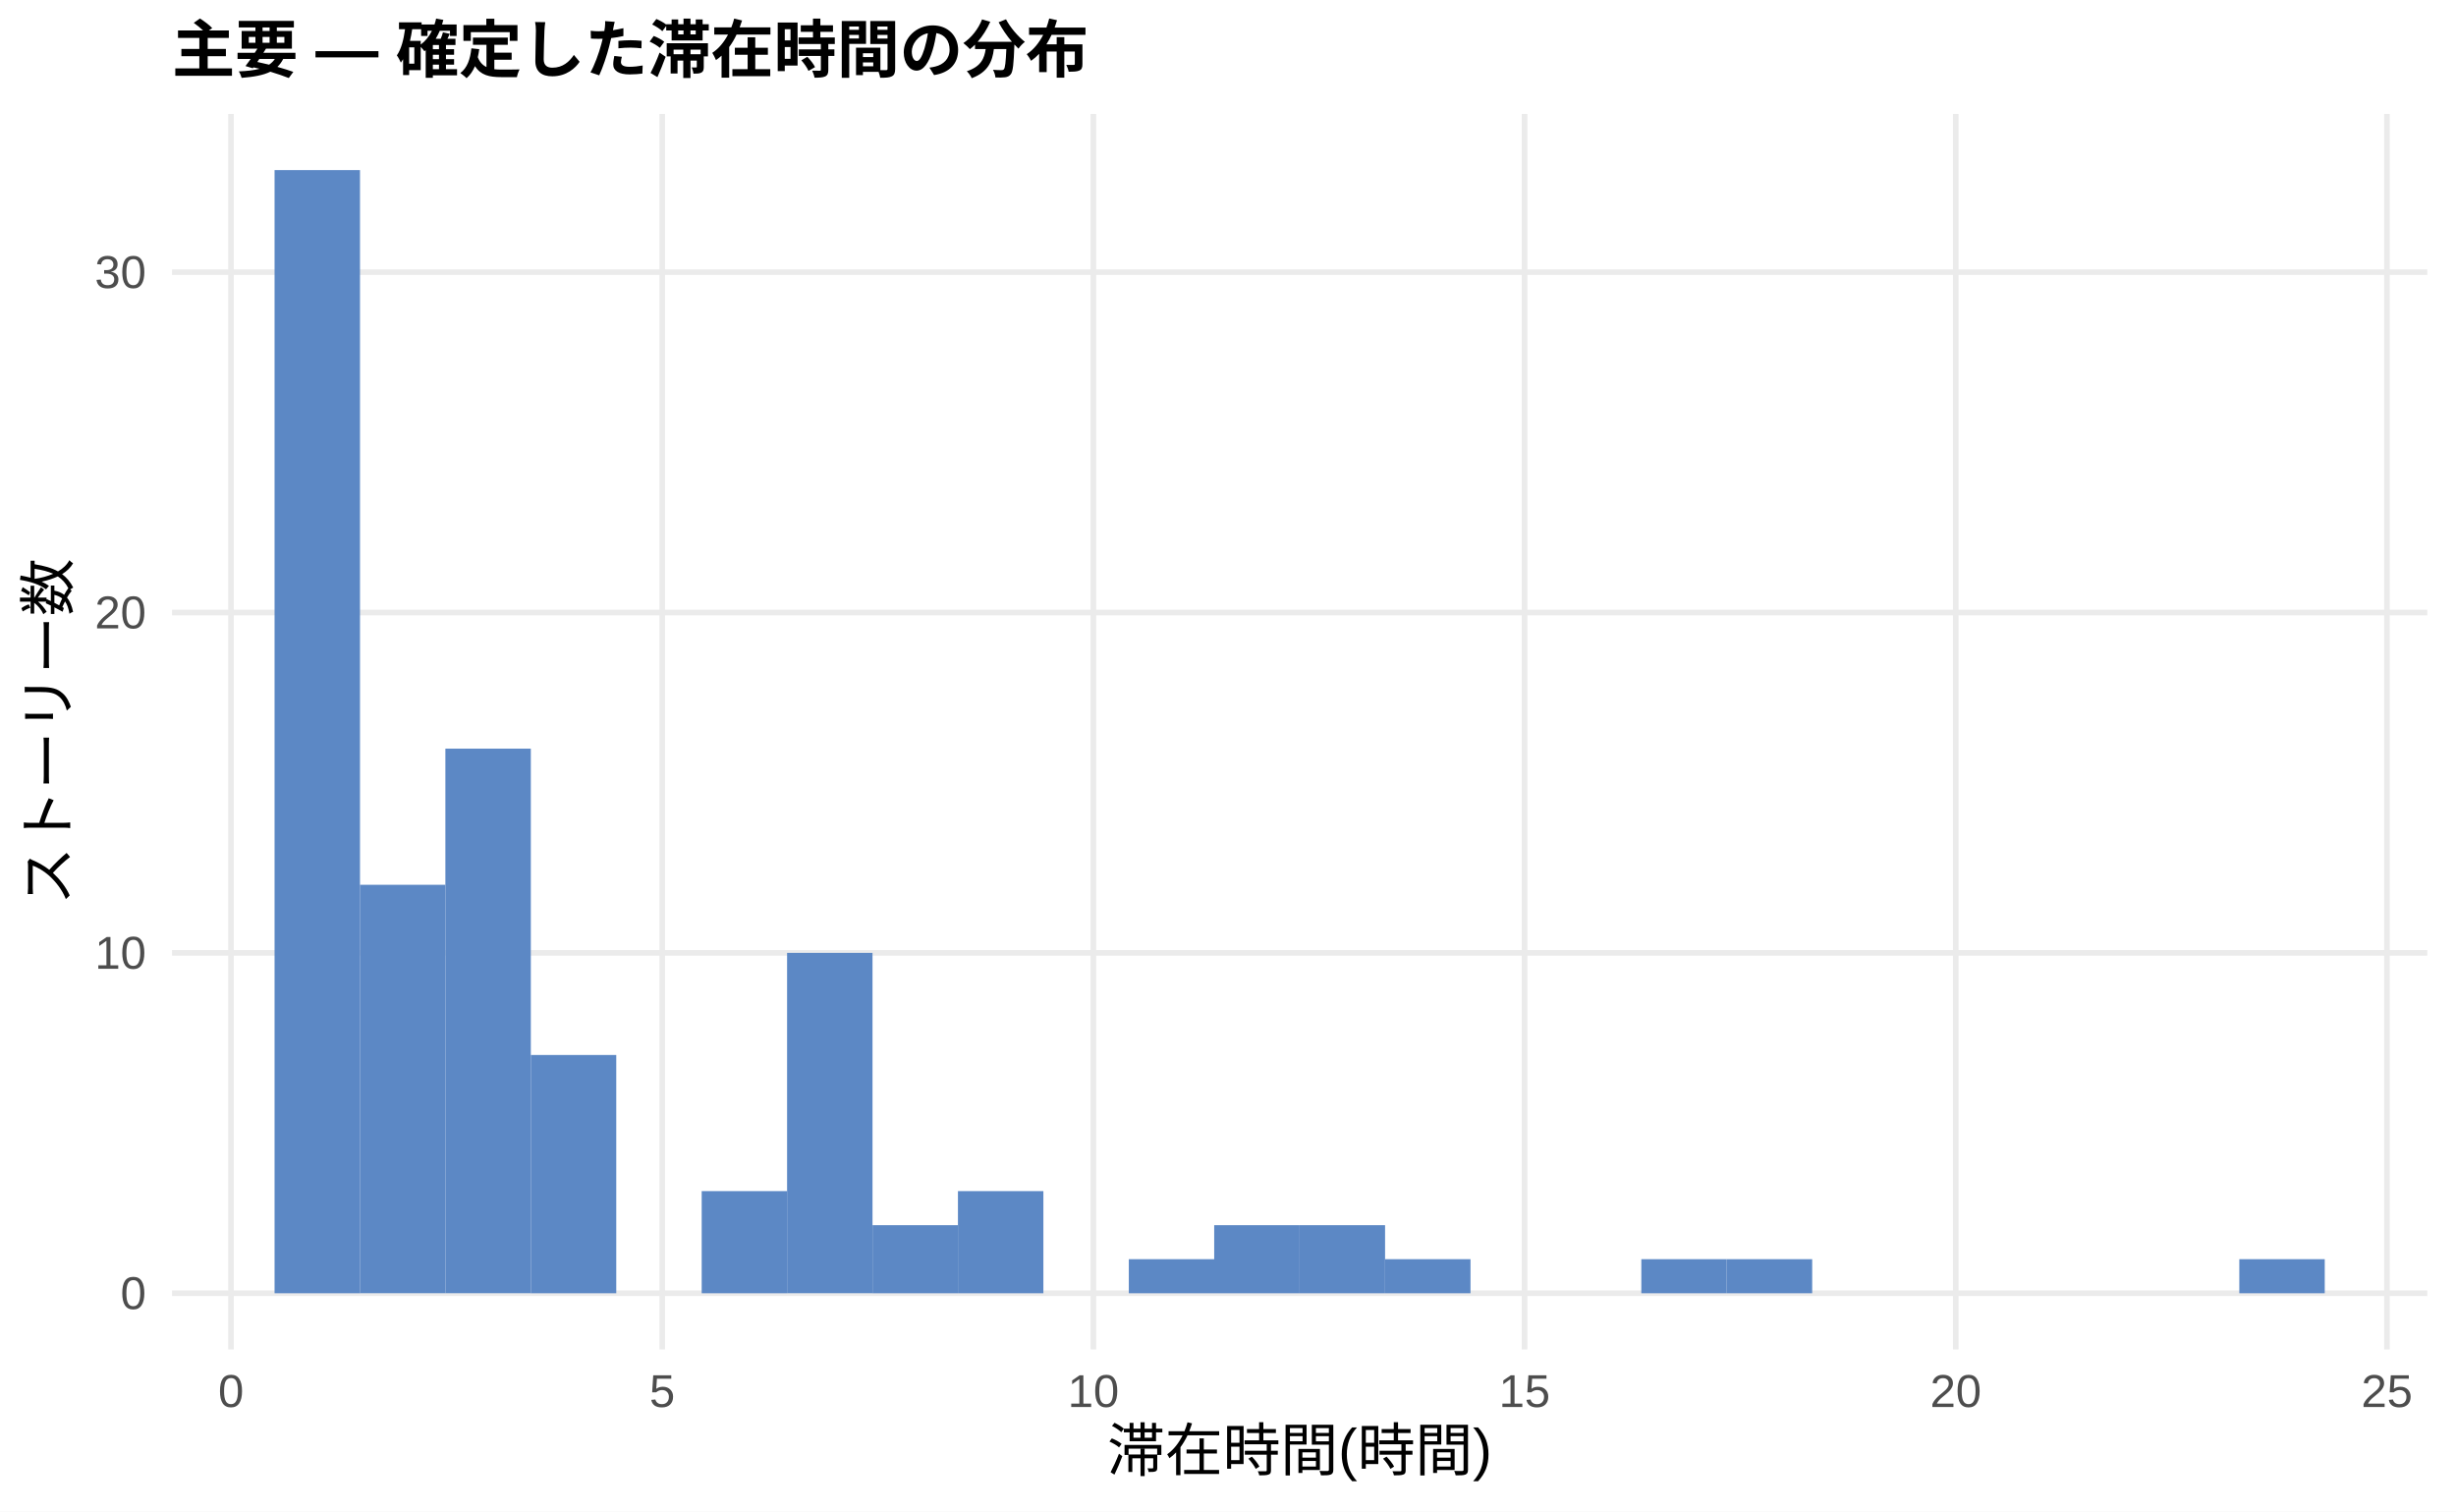
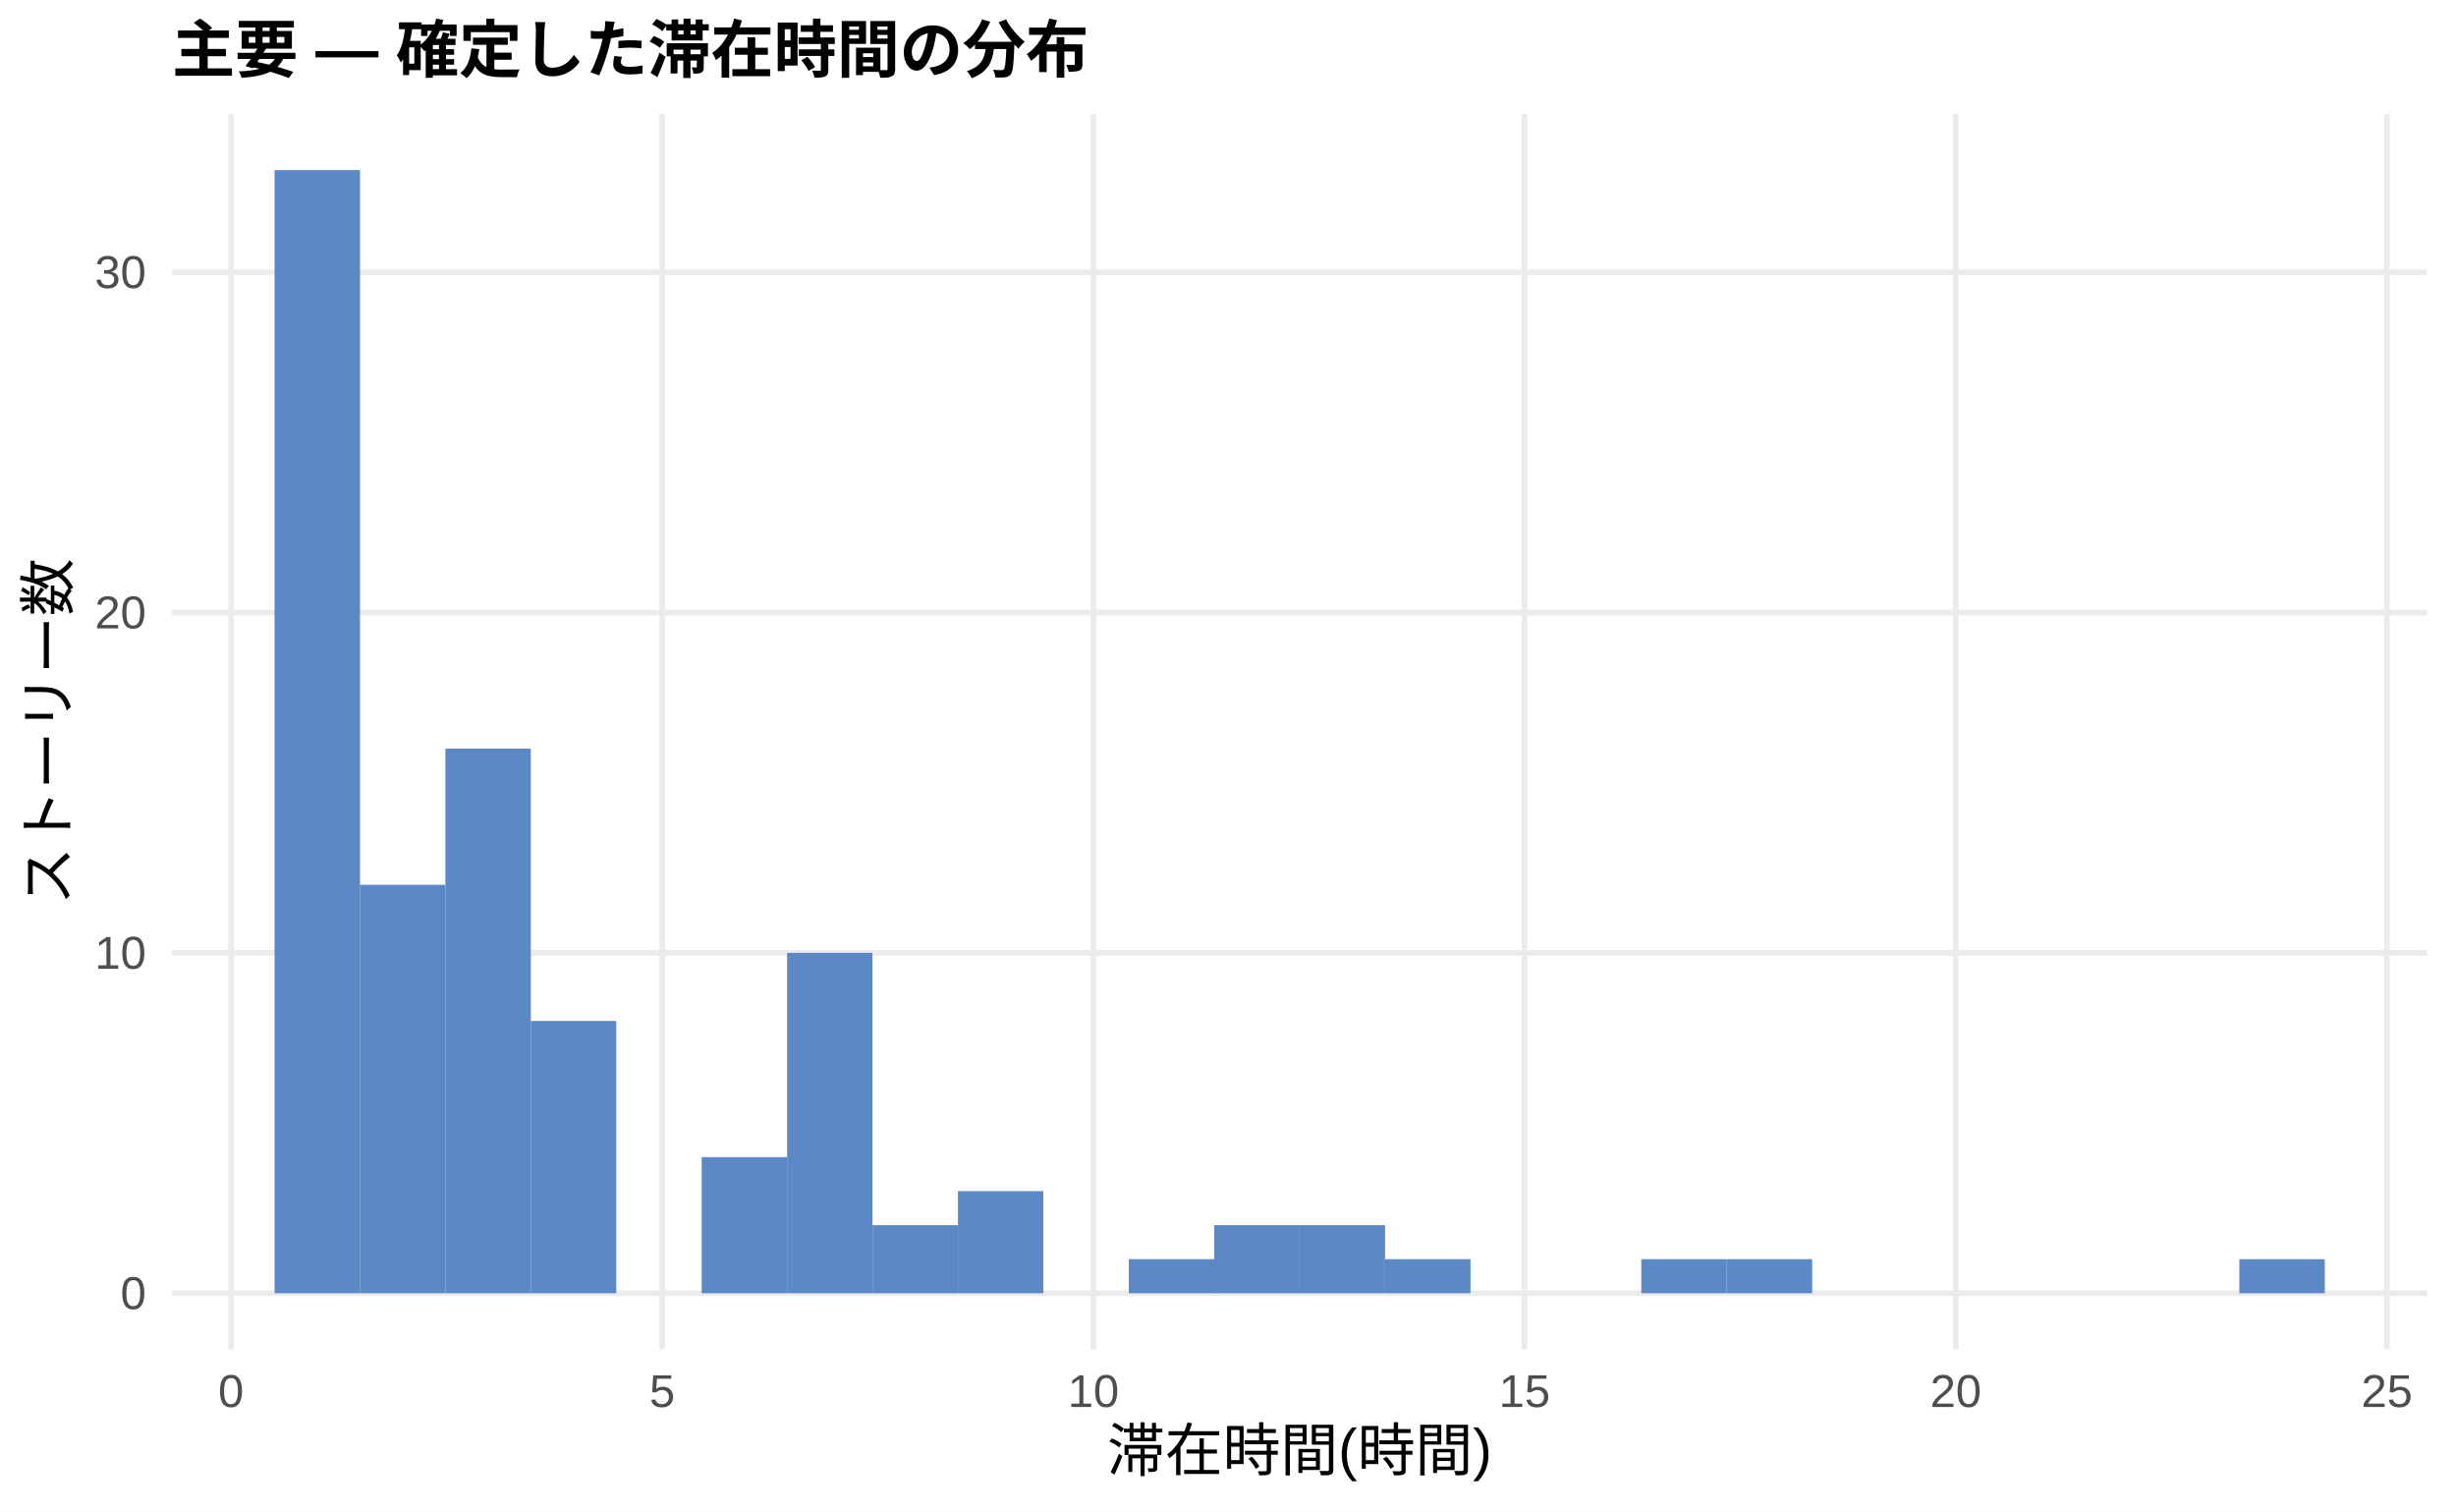
<svg xmlns="http://www.w3.org/2000/svg" width="468.00pt" height="288.00pt" viewBox="0 0 468.00 288.00">
  <g class="svglite">
    <defs>
      <style type="text/css">
    .svglite line, .svglite polyline, .svglite polygon, .svglite path, .svglite rect, .svglite circle {
      fill: none;
      stroke: #000000;
      stroke-linecap: round;
      stroke-linejoin: round;
      stroke-miterlimit: 10.00;
    }
    .svglite text {
      white-space: pre;
    }
    .svglite g.glyphgroup path {
      fill: inherit;
      stroke: none;
    }
  </style>
    </defs>
    <rect width="100%" height="100%" style="stroke: none; fill: #FFFFFF;" />
    <defs>
      <clipPath id="cpMC4wMHw0NjguMDB8MC4wMHwyODguMDA=">
        <rect x="0.00" y="0.00" width="468.00" height="288.00" />
      </clipPath>
    </defs>
    <g clip-path="url(#cpMC4wMHw0NjguMDB8MC4wMHwyODguMDA=)">
      <rect x="0.00" y="0.00" width="468.00" height="288.00" style="stroke-width: 1.07; stroke: none; fill: #FFFFFF;" />
    </g>
    <defs>
      <clipPath id="cpMzIuNzh8NDYyLjUyfDIxLjcxfDI1Ny4xMg==">
        <rect x="32.78" y="21.71" width="429.74" height="235.41" />
      </clipPath>
    </defs>
    <g clip-path="url(#cpMzIuNzh8NDYyLjUyfDIxLjcxfDI1Ny4xMg==)">
      <polyline points="32.78,246.42 462.52,246.42 " style="stroke-width: 1.07; stroke: #EBEBEB; stroke-linecap: butt;" />
      <polyline points="32.78,181.56 462.52,181.56 " style="stroke-width: 1.07; stroke: #EBEBEB; stroke-linecap: butt;" />
      <polyline points="32.78,116.71 462.52,116.71 " style="stroke-width: 1.07; stroke: #EBEBEB; stroke-linecap: butt;" />
      <polyline points="32.78,51.86 462.52,51.86 " style="stroke-width: 1.07; stroke: #EBEBEB; stroke-linecap: butt;" />
      <polyline points="44.02,257.12 44.02,21.71 " style="stroke-width: 1.07; stroke: #EBEBEB; stroke-linecap: butt;" />
      <polyline points="126.19,257.12 126.19,21.71 " style="stroke-width: 1.07; stroke: #EBEBEB; stroke-linecap: butt;" />
      <polyline points="208.35,257.12 208.35,21.71 " style="stroke-width: 1.07; stroke: #EBEBEB; stroke-linecap: butt;" />
      <polyline points="290.51,257.12 290.51,21.71 " style="stroke-width: 1.07; stroke: #EBEBEB; stroke-linecap: butt;" />
      <polyline points="372.68,257.12 372.68,21.71 " style="stroke-width: 1.07; stroke: #EBEBEB; stroke-linecap: butt;" />
      <polyline points="454.84,257.12 454.84,21.71 " style="stroke-width: 1.07; stroke: #EBEBEB; stroke-linecap: butt;" />
      <rect x="52.32" y="32.41" width="16.28" height="214.01" style="stroke-width: 1.07; stroke: none; stroke-linecap: butt; stroke-linejoin: miter; fill: #5C88C5;" />
      <rect x="68.59" y="168.59" width="16.28" height="77.82" style="stroke-width: 1.07; stroke: none; stroke-linecap: butt; stroke-linejoin: miter; fill: #5C88C5;" />
      <rect x="84.87" y="142.65" width="16.28" height="103.76" style="stroke-width: 1.07; stroke: none; stroke-linecap: butt; stroke-linejoin: miter; fill: #5C88C5;" />
-       <rect x="101.15" y="201.02" width="16.28" height="45.40" style="stroke-width: 1.07; stroke: none; stroke-linecap: butt; stroke-linejoin: miter; fill: #5C88C5;" />
+       <rect x="101.15" y="194.54" width="16.28" height="51.88" style="stroke-width: 1.07; stroke: none; stroke-linecap: butt; stroke-linejoin: miter; fill: #5C88C5;" />
      <rect x="117.43" y="246.42" width="16.28" height="0.00" style="stroke-width: 1.07; stroke: none; stroke-linecap: butt; stroke-linejoin: miter; fill: #5C88C5;" />
-       <rect x="133.71" y="226.96" width="16.28" height="19.46" style="stroke-width: 1.07; stroke: none; stroke-linecap: butt; stroke-linejoin: miter; fill: #5C88C5;" />
+       <rect x="133.71" y="220.48" width="16.28" height="25.94" style="stroke-width: 1.07; stroke: none; stroke-linecap: butt; stroke-linejoin: miter; fill: #5C88C5;" />
      <rect x="149.98" y="181.56" width="16.28" height="64.85" style="stroke-width: 1.07; stroke: none; stroke-linecap: butt; stroke-linejoin: miter; fill: #5C88C5;" />
      <rect x="166.26" y="233.45" width="16.28" height="12.97" style="stroke-width: 1.07; stroke: none; stroke-linecap: butt; stroke-linejoin: miter; fill: #5C88C5;" />
      <rect x="182.54" y="226.96" width="16.28" height="19.46" style="stroke-width: 1.07; stroke: none; stroke-linecap: butt; stroke-linejoin: miter; fill: #5C88C5;" />
      <rect x="198.82" y="246.42" width="16.28" height="0.00" style="stroke-width: 1.07; stroke: none; stroke-linecap: butt; stroke-linejoin: miter; fill: #5C88C5;" />
      <rect x="215.10" y="239.93" width="16.28" height="6.49" style="stroke-width: 1.07; stroke: none; stroke-linecap: butt; stroke-linejoin: miter; fill: #5C88C5;" />
      <rect x="231.37" y="233.45" width="16.28" height="12.97" style="stroke-width: 1.07; stroke: none; stroke-linecap: butt; stroke-linejoin: miter; fill: #5C88C5;" />
      <rect x="247.65" y="233.45" width="16.28" height="12.97" style="stroke-width: 1.07; stroke: none; stroke-linecap: butt; stroke-linejoin: miter; fill: #5C88C5;" />
      <rect x="263.93" y="239.93" width="16.28" height="6.49" style="stroke-width: 1.07; stroke: none; stroke-linecap: butt; stroke-linejoin: miter; fill: #5C88C5;" />
      <rect x="280.21" y="246.42" width="16.28" height="0.00" style="stroke-width: 1.07; stroke: none; stroke-linecap: butt; stroke-linejoin: miter; fill: #5C88C5;" />
      <rect x="296.49" y="246.42" width="16.28" height="0.00" style="stroke-width: 1.07; stroke: none; stroke-linecap: butt; stroke-linejoin: miter; fill: #5C88C5;" />
      <rect x="312.76" y="239.93" width="16.28" height="6.49" style="stroke-width: 1.07; stroke: none; stroke-linecap: butt; stroke-linejoin: miter; fill: #5C88C5;" />
      <rect x="329.04" y="239.93" width="16.28" height="6.49" style="stroke-width: 1.07; stroke: none; stroke-linecap: butt; stroke-linejoin: miter; fill: #5C88C5;" />
      <rect x="345.32" y="246.42" width="16.28" height="0.00" style="stroke-width: 1.07; stroke: none; stroke-linecap: butt; stroke-linejoin: miter; fill: #5C88C5;" />
      <rect x="361.60" y="246.42" width="16.28" height="0.00" style="stroke-width: 1.07; stroke: none; stroke-linecap: butt; stroke-linejoin: miter; fill: #5C88C5;" />
      <rect x="377.87" y="246.42" width="16.28" height="0.00" style="stroke-width: 1.07; stroke: none; stroke-linecap: butt; stroke-linejoin: miter; fill: #5C88C5;" />
      <rect x="394.15" y="246.42" width="16.28" height="0.00" style="stroke-width: 1.07; stroke: none; stroke-linecap: butt; stroke-linejoin: miter; fill: #5C88C5;" />
      <rect x="410.43" y="246.42" width="16.28" height="0.00" style="stroke-width: 1.07; stroke: none; stroke-linecap: butt; stroke-linejoin: miter; fill: #5C88C5;" />
      <rect x="426.71" y="239.93" width="16.28" height="6.49" style="stroke-width: 1.07; stroke: none; stroke-linecap: butt; stroke-linejoin: miter; fill: #5C88C5;" />
    </g>
    <g clip-path="url(#cpMC4wMHw0NjguMDB8MC4wMHwyODguMDA=)">
      <text x="27.85" y="249.44" text-anchor="end" style="font-size: 8.80px;fill: #4D4D4D; font-family: &quot;Liberation Sans&quot;;" textLength="4.89px" lengthAdjust="spacingAndGlyphs">0</text>
      <text x="27.85" y="184.59" text-anchor="end" style="font-size: 8.80px;fill: #4D4D4D; font-family: &quot;Liberation Sans&quot;;" textLength="9.78px" lengthAdjust="spacingAndGlyphs">10</text>
      <text x="27.85" y="119.74" text-anchor="end" style="font-size: 8.80px;fill: #4D4D4D; font-family: &quot;Liberation Sans&quot;;" textLength="9.78px" lengthAdjust="spacingAndGlyphs">20</text>
      <text x="27.85" y="54.89" text-anchor="end" style="font-size: 8.80px;fill: #4D4D4D; font-family: &quot;Liberation Sans&quot;;" textLength="9.78px" lengthAdjust="spacingAndGlyphs">30</text>
      <text x="44.02" y="268.10" text-anchor="middle" style="font-size: 8.80px;fill: #4D4D4D; font-family: &quot;Liberation Sans&quot;;" textLength="4.89px" lengthAdjust="spacingAndGlyphs">0</text>
      <text x="126.19" y="268.10" text-anchor="middle" style="font-size: 8.80px;fill: #4D4D4D; font-family: &quot;Liberation Sans&quot;;" textLength="4.89px" lengthAdjust="spacingAndGlyphs">5</text>
      <text x="208.35" y="268.10" text-anchor="middle" style="font-size: 8.80px;fill: #4D4D4D; font-family: &quot;Liberation Sans&quot;;" textLength="9.78px" lengthAdjust="spacingAndGlyphs">10</text>
      <text x="290.51" y="268.10" text-anchor="middle" style="font-size: 8.80px;fill: #4D4D4D; font-family: &quot;Liberation Sans&quot;;" textLength="9.78px" lengthAdjust="spacingAndGlyphs">15</text>
      <text x="372.68" y="268.10" text-anchor="middle" style="font-size: 8.80px;fill: #4D4D4D; font-family: &quot;Liberation Sans&quot;;" textLength="9.78px" lengthAdjust="spacingAndGlyphs">20</text>
      <text x="454.84" y="268.10" text-anchor="middle" style="font-size: 8.80px;fill: #4D4D4D; font-family: &quot;Liberation Sans&quot;;" textLength="9.78px" lengthAdjust="spacingAndGlyphs">25</text>
      <text x="247.65" y="280.24" text-anchor="middle" style="font-size: 11.00px; font-family: &quot;Liberation Sans&quot;;" textLength="73.31px" lengthAdjust="spacingAndGlyphs">滞在時間(時間)</text>
      <text transform="translate(13.05,139.41) rotate(-90)" text-anchor="middle" style="font-size: 11.00px; font-family: &quot;Liberation Sans&quot;;" textLength="66.00px" lengthAdjust="spacingAndGlyphs">ストーリー数</text>
      <text x="32.78" y="13.74" style="font-size: 12.00px; font-weight: bold; font-family: &quot;Liberation Sans&quot;;" textLength="174.66px" lengthAdjust="spacingAndGlyphs">主要 — 確定した滞在時間の分布</text>
    </g>
  </g>
</svg>
